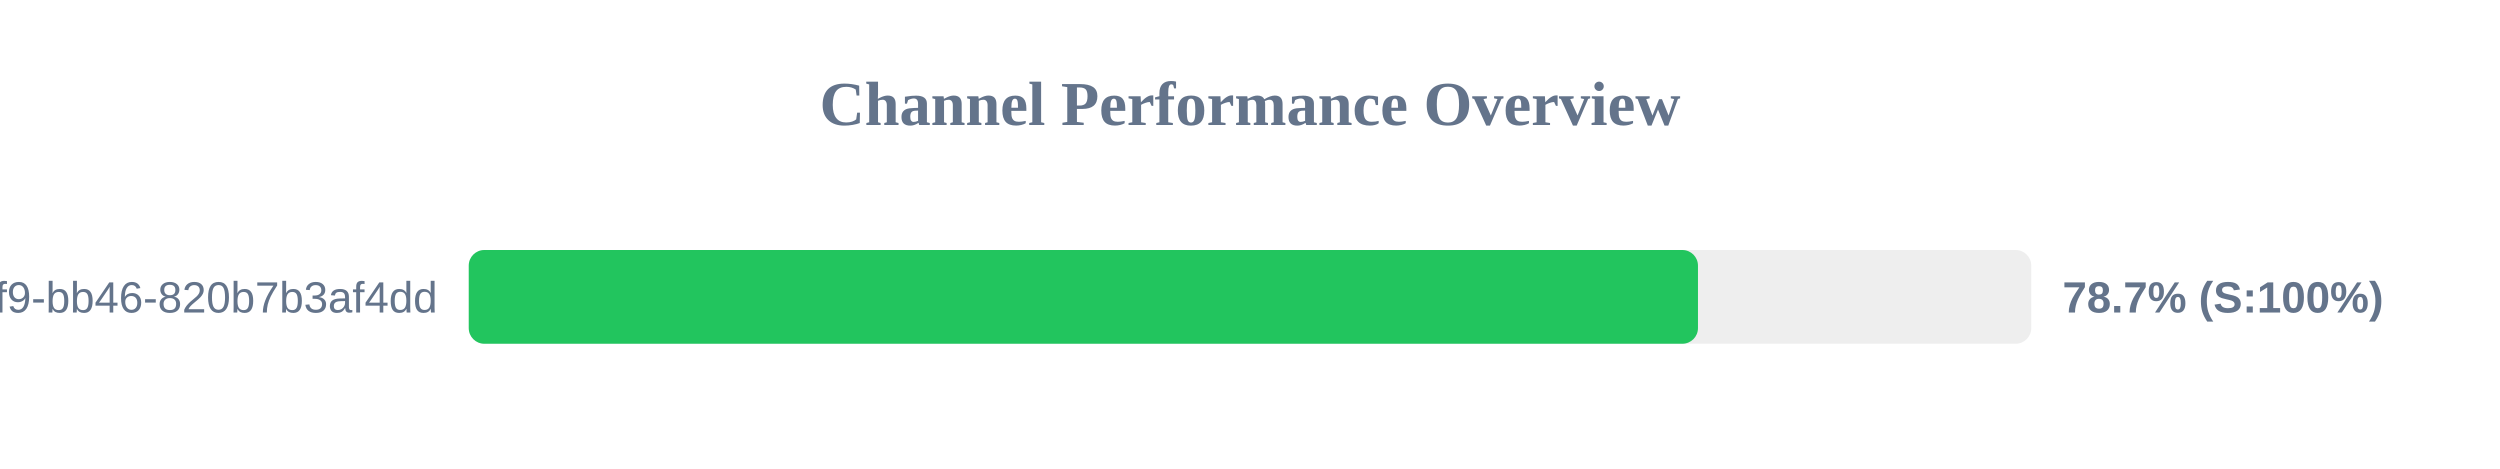
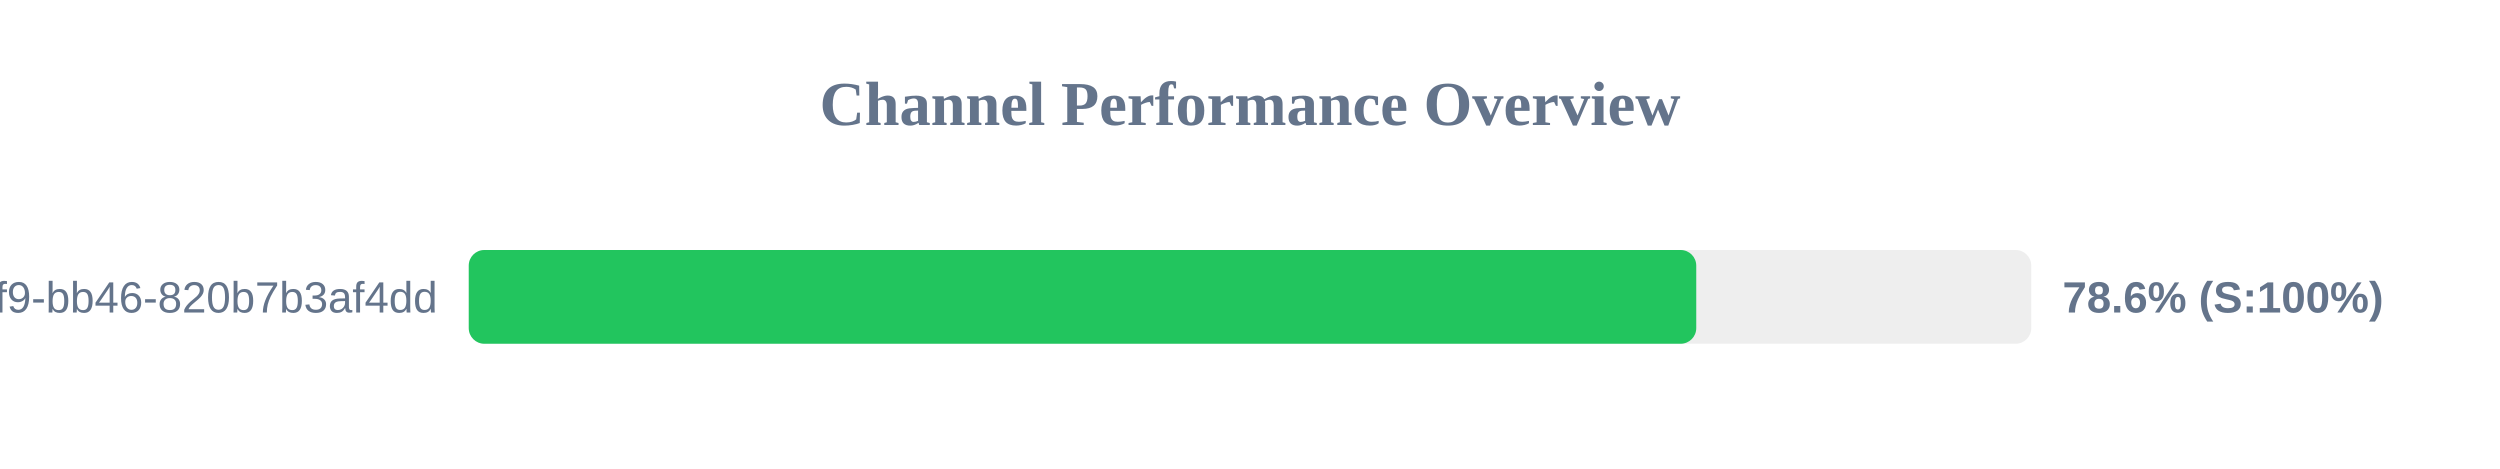
<svg xmlns="http://www.w3.org/2000/svg" width="800" height="150" version="1.1">
  <style>
        .row { font: 14px Arial; fill: #64748b; }
        .score { font: bold 14px Arial; fill: #64748b; }
    </style>
  <text x="400" y="40" text-anchor="middle" font-size="20px" font-weight="bold" fill="#64748b">Channel Performance Overview</text>
  <rect x="150" y="80" width="500" height="30" fill="#eee" rx="5" />
-   <rect x="150" y="80" width="393.35" height="30" fill="#22c55e" rx="5" />
+   <rect x="150" y="80" width="392.8" height="30" fill="#22c55e" rx="5" />
  <text x="140" y="100" text-anchor="end" class="row">?uuid=80b2ac81-ba69-41f9-bb46-820b7b3af4dd</text>
-   <text x="660" y="100" text-anchor="start" class="score">78.7% (S:100%)</text>
+   <text x="660" y="100" text-anchor="start" class="score">78.6% (S:100%)</text>
</svg>
